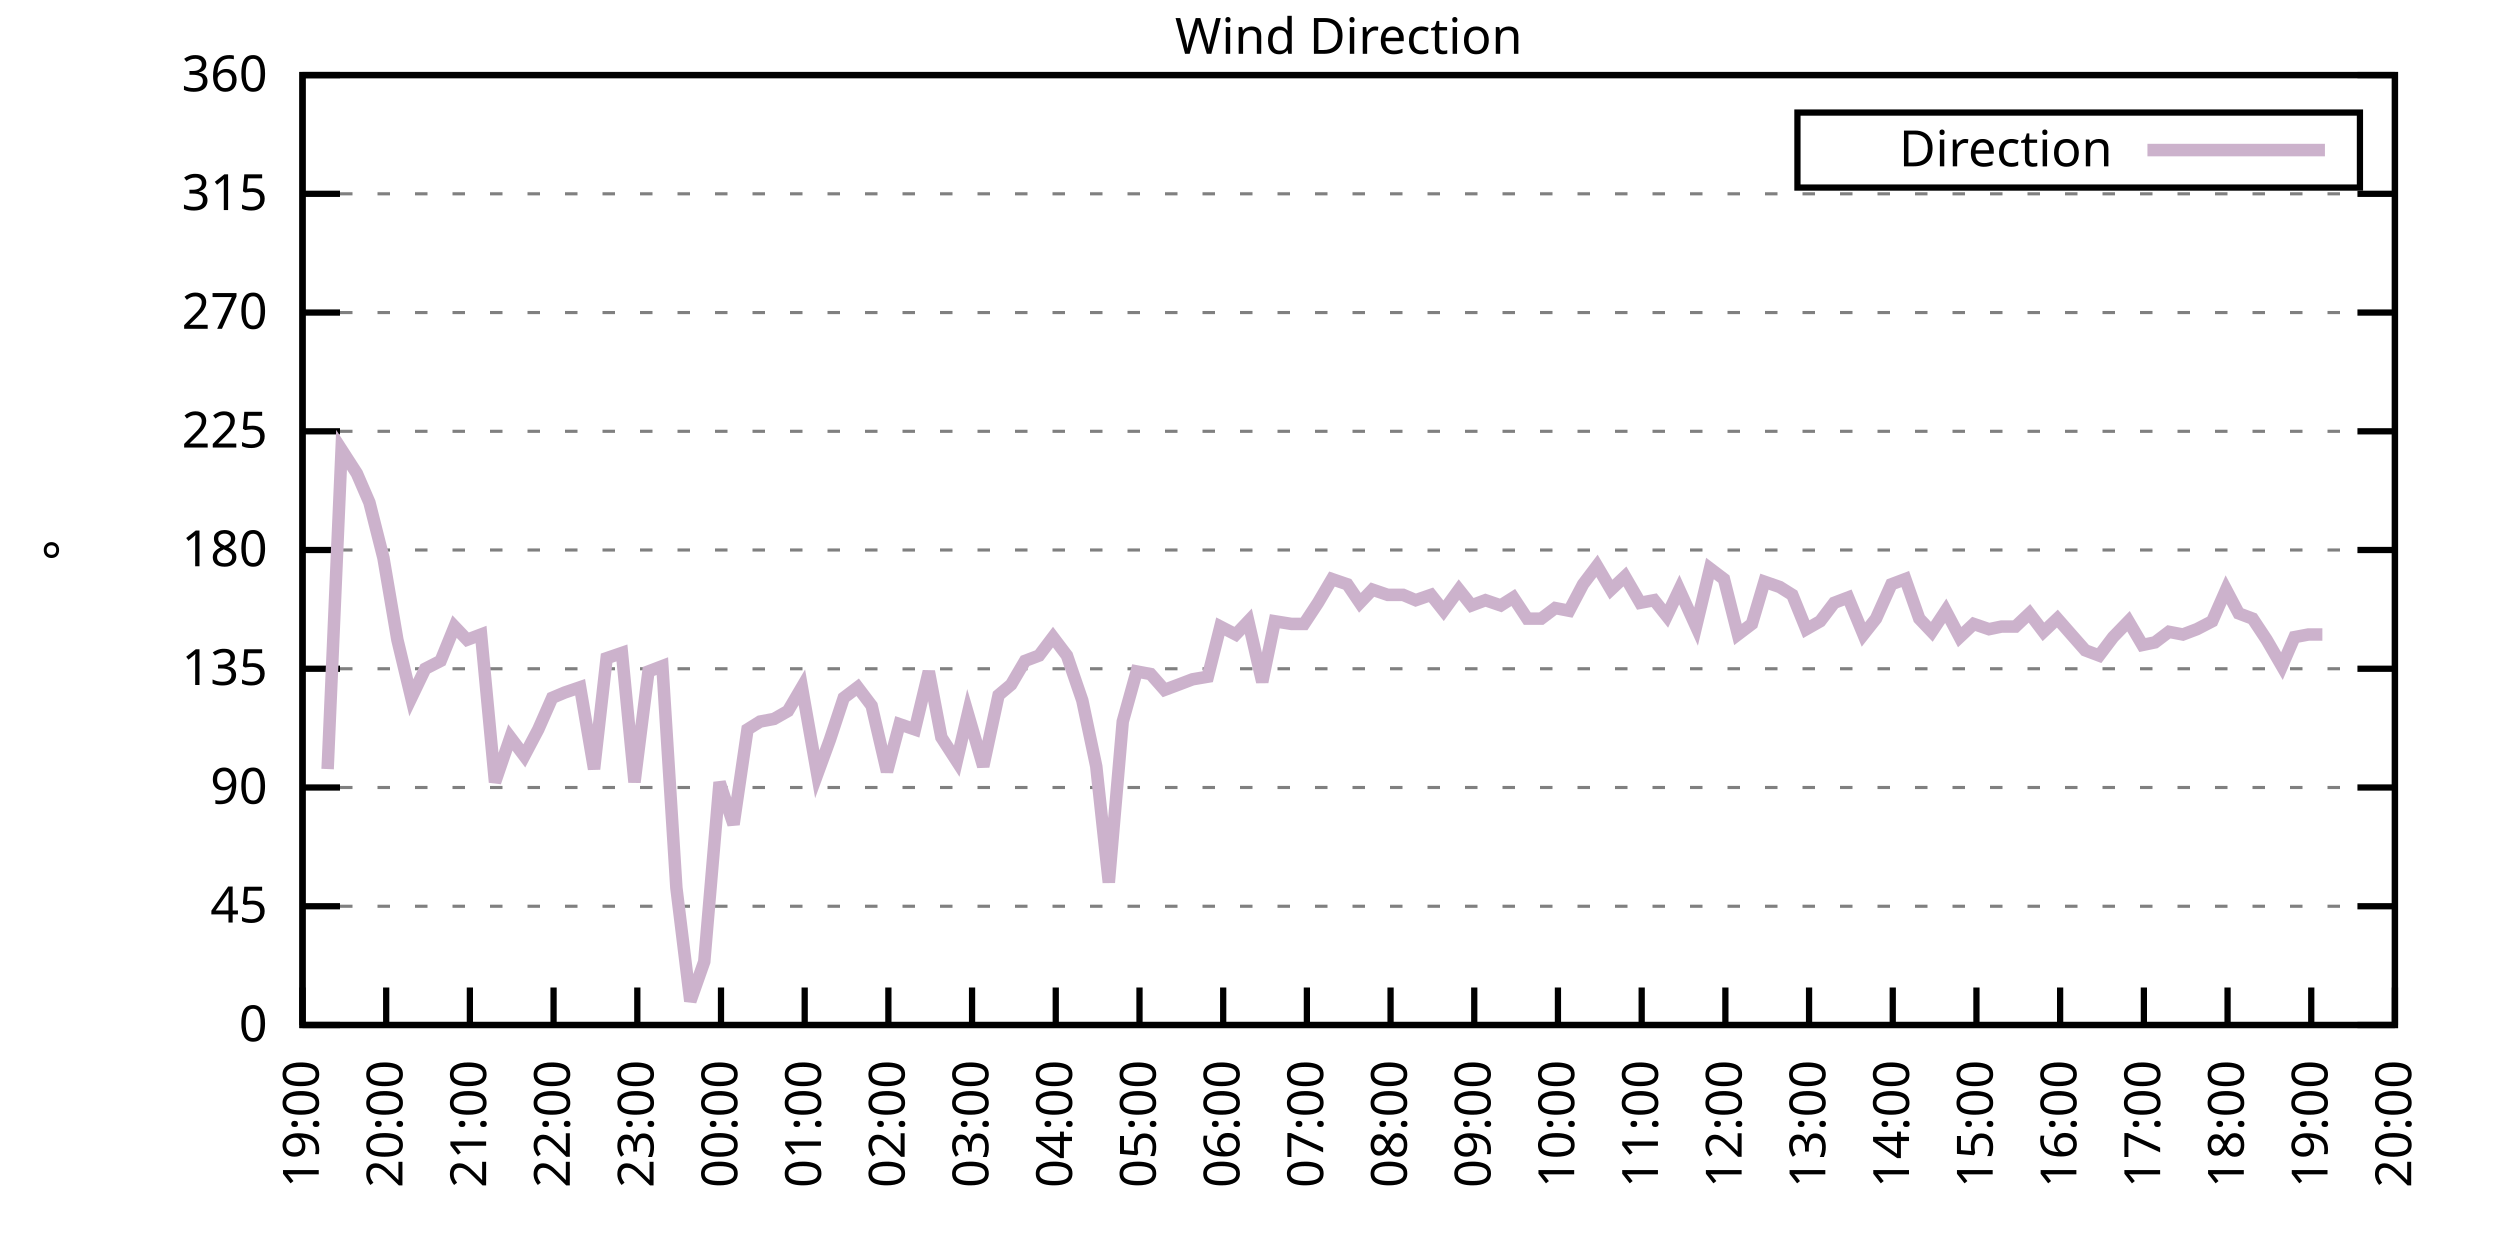
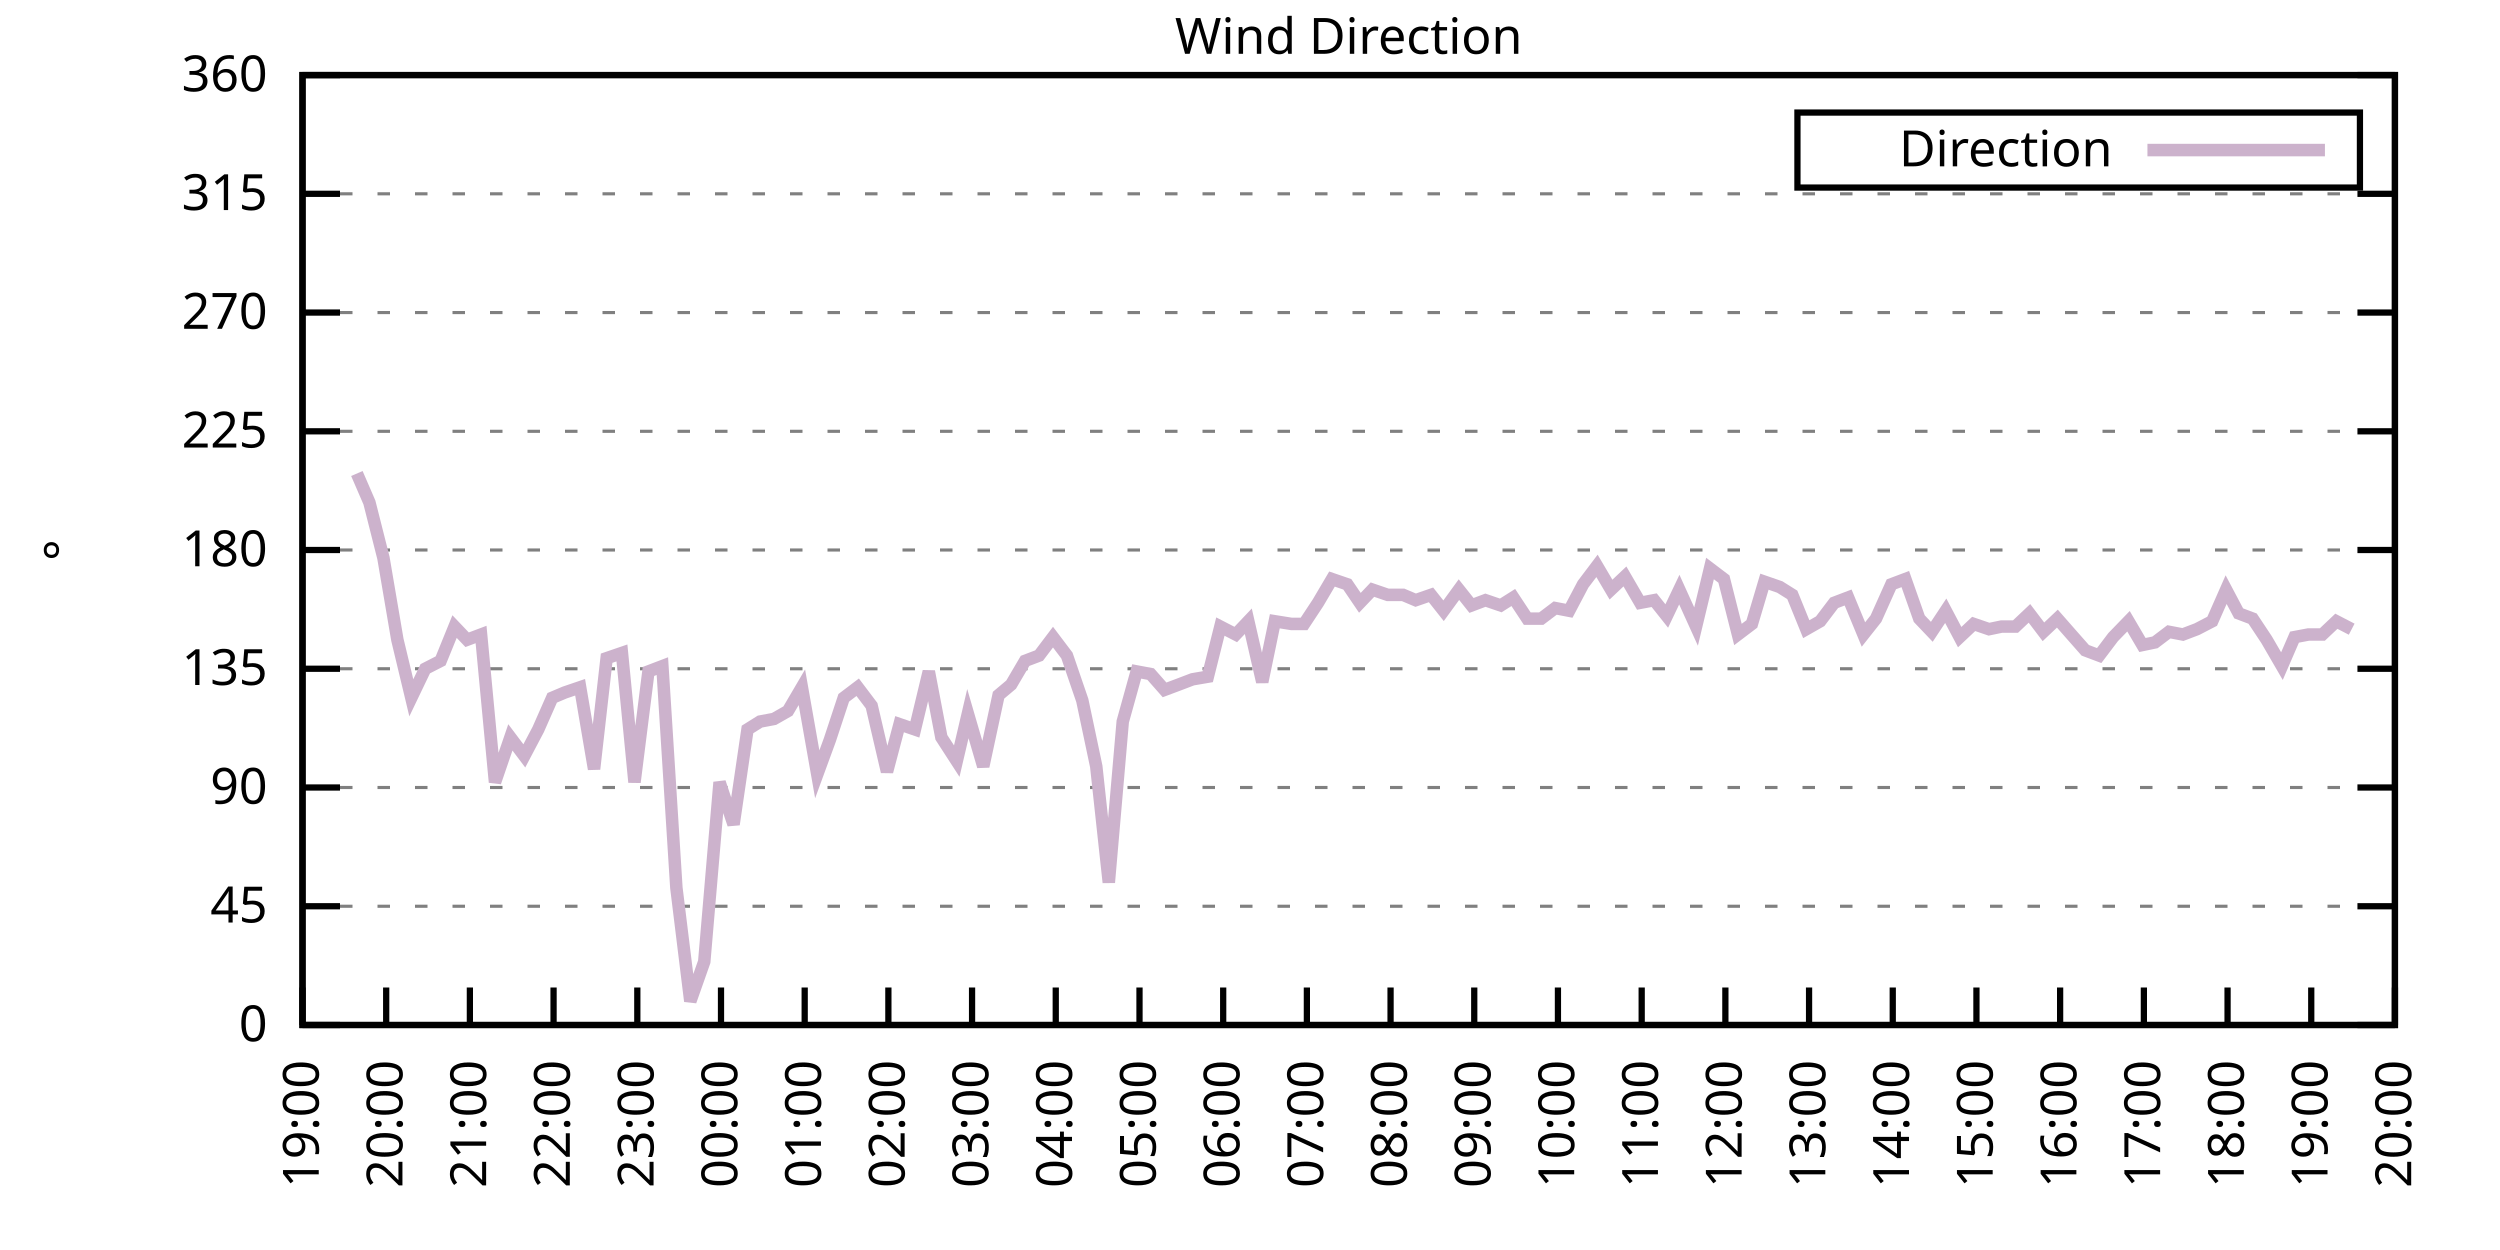
<svg xmlns="http://www.w3.org/2000/svg" xmlns:xlink="http://www.w3.org/1999/xlink" width="400" height="200" viewBox="0 0 400 200">
  <g id="gnuplot_canvas">
    <rect x="0" y="0" width="400" height="200" fill="none" />
    <defs>
      <circle id="gpDot" r="0.5" stroke-width="0.5" stroke="currentColor" />
      <path id="gpPt0" stroke-width="0.333" stroke="currentColor" d="M-1,0 h2 M0,-1 v2" />
      <path id="gpPt1" stroke-width="0.333" stroke="currentColor" d="M-1,-1 L1,1 M1,-1 L-1,1" />
      <path id="gpPt2" stroke-width="0.333" stroke="currentColor" d="M-1,0 L1,0 M0,-1 L0,1 M-1,-1 L1,1 M-1,1 L1,-1" />
      <rect id="gpPt3" stroke-width="0.333" stroke="currentColor" x="-1" y="-1" width="2" height="2" />
      <rect id="gpPt4" stroke-width="0.333" stroke="currentColor" fill="currentColor" x="-1" y="-1" width="2" height="2" />
      <circle id="gpPt5" stroke-width="0.333" stroke="currentColor" cx="0" cy="0" r="1" />
      <use xlink:href="#gpPt5" id="gpPt6" fill="currentColor" stroke="none" />
      <path id="gpPt7" stroke-width="0.333" stroke="currentColor" d="M0,-1.33 L-1.33,0.67 L1.33,0.67 z" />
      <use xlink:href="#gpPt7" id="gpPt8" fill="currentColor" stroke="none" />
      <use xlink:href="#gpPt7" id="gpPt9" stroke="currentColor" transform="rotate(180)" />
      <use xlink:href="#gpPt9" id="gpPt10" fill="currentColor" stroke="none" />
      <use xlink:href="#gpPt3" id="gpPt11" stroke="currentColor" transform="rotate(45)" />
      <use xlink:href="#gpPt11" id="gpPt12" fill="currentColor" stroke="none" />
      <path id="gpPt13" stroke-width="0.333" stroke="currentColor" d="M0,1.330 L1.265,0.411 L0.782,-1.067 L-0.782,-1.076 L-1.265,0.411 z" />
      <use xlink:href="#gpPt13" id="gpPt14" fill="currentColor" stroke="none" />
      <filter id="textbox" filterUnits="objectBoundingBox" x="0" y="0" height="1" width="1">
        <feFlood flood-color="white" flood-opacity="1" result="bgnd" />
        <feComposite in="SourceGraphic" in2="bgnd" operator="atop" />
      </filter>
      <filter id="greybox" filterUnits="objectBoundingBox" x="0" y="0" height="1" width="1">
        <feFlood flood-color="lightgrey" flood-opacity="1" result="grey" />
        <feComposite in="SourceGraphic" in2="grey" operator="atop" />
      </filter>
    </defs>
    <g fill="none" color="white" stroke="currentColor" stroke-width="1.00" stroke-linecap="butt" stroke-linejoin="miter">
</g>
    <g fill="none" color="black" stroke="currentColor" stroke-width="1.00" stroke-linecap="butt" stroke-linejoin="miter">
      <g stroke="none" shape-rendering="crispEdges">
        <polygon fill="rgb(255, 255, 255)" points="48.40,164.00 383.18,164.00 383.18,12.02 48.40,12.02 " />
      </g>
    </g>
    <g fill="none" color="black" stroke="currentColor" stroke-width="1.00" stroke-linecap="butt" stroke-linejoin="miter">
</g>
    <g fill="none" color="black" stroke="black" stroke-width="0.50" stroke-linecap="butt" stroke-linejoin="miter">
</g>
    <g fill="none" color="gray" stroke="currentColor" stroke-width="0.50" stroke-linecap="butt" stroke-linejoin="miter">
      <path stroke="gray" stroke-dasharray="2,4" class="gridline" d="M48.40,164.00 L383.19,164.00  " />
    </g>
    <g fill="none" color="gray" stroke="gray" stroke-width="1.00" stroke-linecap="butt" stroke-linejoin="miter">
</g>
    <g fill="none" color="black" stroke="currentColor" stroke-width="1.00" stroke-linecap="butt" stroke-linejoin="miter">
      <path stroke="black" d="M48.40,164.00 L54.40,164.00 M383.19,164.00 L377.19,164.00  " />
      <g transform="translate(42.80,166.60)" stroke="none" fill="black" font-family="Sans" font-size="8.00" text-anchor="end">
        <text>
          <tspan font-family="Sans"> 0</tspan>
        </text>
      </g>
    </g>
    <g fill="none" color="black" stroke="currentColor" stroke-width="1.00" stroke-linecap="butt" stroke-linejoin="miter">
</g>
    <g fill="none" color="black" stroke="black" stroke-width="0.50" stroke-linecap="butt" stroke-linejoin="miter">
</g>
    <g fill="none" color="gray" stroke="currentColor" stroke-width="0.50" stroke-linecap="butt" stroke-linejoin="miter">
      <path stroke="gray" stroke-dasharray="2,4" class="gridline" d="M48.40,145.00 L383.19,145.00  " />
    </g>
    <g fill="none" color="gray" stroke="gray" stroke-width="1.00" stroke-linecap="butt" stroke-linejoin="miter">
</g>
    <g fill="none" color="black" stroke="currentColor" stroke-width="1.00" stroke-linecap="butt" stroke-linejoin="miter">
      <path stroke="black" d="M48.40,145.00 L54.40,145.00 M383.19,145.00 L377.19,145.00  " />
      <g transform="translate(42.80,147.60)" stroke="none" fill="black" font-family="Sans" font-size="8.00" text-anchor="end">
        <text>
          <tspan font-family="Sans"> 45</tspan>
        </text>
      </g>
    </g>
    <g fill="none" color="black" stroke="currentColor" stroke-width="1.00" stroke-linecap="butt" stroke-linejoin="miter">
</g>
    <g fill="none" color="black" stroke="black" stroke-width="0.50" stroke-linecap="butt" stroke-linejoin="miter">
</g>
    <g fill="none" color="gray" stroke="currentColor" stroke-width="0.50" stroke-linecap="butt" stroke-linejoin="miter">
      <path stroke="gray" stroke-dasharray="2,4" class="gridline" d="M48.40,126.00 L383.19,126.00  " />
    </g>
    <g fill="none" color="gray" stroke="gray" stroke-width="1.00" stroke-linecap="butt" stroke-linejoin="miter">
</g>
    <g fill="none" color="black" stroke="currentColor" stroke-width="1.00" stroke-linecap="butt" stroke-linejoin="miter">
      <path stroke="black" d="M48.40,126.00 L54.40,126.00 M383.19,126.00 L377.19,126.00  " />
      <g transform="translate(42.80,128.60)" stroke="none" fill="black" font-family="Sans" font-size="8.00" text-anchor="end">
        <text>
          <tspan font-family="Sans"> 90</tspan>
        </text>
      </g>
    </g>
    <g fill="none" color="black" stroke="currentColor" stroke-width="1.00" stroke-linecap="butt" stroke-linejoin="miter">
</g>
    <g fill="none" color="black" stroke="black" stroke-width="0.50" stroke-linecap="butt" stroke-linejoin="miter">
</g>
    <g fill="none" color="gray" stroke="currentColor" stroke-width="0.50" stroke-linecap="butt" stroke-linejoin="miter">
      <path stroke="gray" stroke-dasharray="2,4" class="gridline" d="M48.40,107.00 L383.19,107.00  " />
    </g>
    <g fill="none" color="gray" stroke="gray" stroke-width="1.00" stroke-linecap="butt" stroke-linejoin="miter">
</g>
    <g fill="none" color="black" stroke="currentColor" stroke-width="1.00" stroke-linecap="butt" stroke-linejoin="miter">
      <path stroke="black" d="M48.40,107.00 L54.40,107.00 M383.19,107.00 L377.19,107.00  " />
      <g transform="translate(42.80,109.60)" stroke="none" fill="black" font-family="Sans" font-size="8.00" text-anchor="end">
        <text>
          <tspan font-family="Sans"> 135</tspan>
        </text>
      </g>
    </g>
    <g fill="none" color="black" stroke="currentColor" stroke-width="1.00" stroke-linecap="butt" stroke-linejoin="miter">
</g>
    <g fill="none" color="black" stroke="black" stroke-width="0.50" stroke-linecap="butt" stroke-linejoin="miter">
</g>
    <g fill="none" color="gray" stroke="currentColor" stroke-width="0.50" stroke-linecap="butt" stroke-linejoin="miter">
      <path stroke="gray" stroke-dasharray="2,4" class="gridline" d="M48.40,88.00 L383.19,88.00  " />
    </g>
    <g fill="none" color="gray" stroke="gray" stroke-width="1.00" stroke-linecap="butt" stroke-linejoin="miter">
</g>
    <g fill="none" color="black" stroke="currentColor" stroke-width="1.00" stroke-linecap="butt" stroke-linejoin="miter">
      <path stroke="black" d="M48.40,88.00 L54.40,88.00 M383.19,88.00 L377.19,88.00  " />
      <g transform="translate(42.80,90.60)" stroke="none" fill="black" font-family="Sans" font-size="8.00" text-anchor="end">
        <text>
          <tspan font-family="Sans"> 180</tspan>
        </text>
      </g>
    </g>
    <g fill="none" color="black" stroke="currentColor" stroke-width="1.00" stroke-linecap="butt" stroke-linejoin="miter">
</g>
    <g fill="none" color="black" stroke="black" stroke-width="0.50" stroke-linecap="butt" stroke-linejoin="miter">
</g>
    <g fill="none" color="gray" stroke="currentColor" stroke-width="0.50" stroke-linecap="butt" stroke-linejoin="miter">
      <path stroke="gray" stroke-dasharray="2,4" class="gridline" d="M48.40,69.01 L383.19,69.01  " />
    </g>
    <g fill="none" color="gray" stroke="gray" stroke-width="1.00" stroke-linecap="butt" stroke-linejoin="miter">
</g>
    <g fill="none" color="black" stroke="currentColor" stroke-width="1.00" stroke-linecap="butt" stroke-linejoin="miter">
      <path stroke="black" d="M48.40,69.01 L54.40,69.01 M383.19,69.01 L377.19,69.01  " />
      <g transform="translate(42.80,71.61)" stroke="none" fill="black" font-family="Sans" font-size="8.00" text-anchor="end">
        <text>
          <tspan font-family="Sans"> 225</tspan>
        </text>
      </g>
    </g>
    <g fill="none" color="black" stroke="currentColor" stroke-width="1.00" stroke-linecap="butt" stroke-linejoin="miter">
</g>
    <g fill="none" color="black" stroke="black" stroke-width="0.50" stroke-linecap="butt" stroke-linejoin="miter">
</g>
    <g fill="none" color="gray" stroke="currentColor" stroke-width="0.50" stroke-linecap="butt" stroke-linejoin="miter">
      <path stroke="gray" stroke-dasharray="2,4" class="gridline" d="M48.40,50.01 L383.19,50.01  " />
    </g>
    <g fill="none" color="gray" stroke="gray" stroke-width="1.00" stroke-linecap="butt" stroke-linejoin="miter">
</g>
    <g fill="none" color="black" stroke="currentColor" stroke-width="1.00" stroke-linecap="butt" stroke-linejoin="miter">
      <path stroke="black" d="M48.40,50.01 L54.40,50.01 M383.19,50.01 L377.19,50.01  " />
      <g transform="translate(42.80,52.61)" stroke="none" fill="black" font-family="Sans" font-size="8.00" text-anchor="end">
        <text>
          <tspan font-family="Sans"> 270</tspan>
        </text>
      </g>
    </g>
    <g fill="none" color="black" stroke="currentColor" stroke-width="1.00" stroke-linecap="butt" stroke-linejoin="miter">
</g>
    <g fill="none" color="black" stroke="black" stroke-width="0.50" stroke-linecap="butt" stroke-linejoin="miter">
</g>
    <g fill="none" color="gray" stroke="currentColor" stroke-width="0.50" stroke-linecap="butt" stroke-linejoin="miter">
      <path stroke="gray" stroke-dasharray="2,4" class="gridline" d="M48.40,31.01 L383.19,31.01  " />
    </g>
    <g fill="none" color="gray" stroke="gray" stroke-width="1.00" stroke-linecap="butt" stroke-linejoin="miter">
</g>
    <g fill="none" color="black" stroke="currentColor" stroke-width="1.00" stroke-linecap="butt" stroke-linejoin="miter">
      <path stroke="black" d="M48.40,31.01 L54.40,31.01 M383.19,31.01 L377.19,31.01  " />
      <g transform="translate(42.80,33.61)" stroke="none" fill="black" font-family="Sans" font-size="8.00" text-anchor="end">
        <text>
          <tspan font-family="Sans"> 315</tspan>
        </text>
      </g>
    </g>
    <g fill="none" color="black" stroke="currentColor" stroke-width="1.00" stroke-linecap="butt" stroke-linejoin="miter">
</g>
    <g fill="none" color="black" stroke="black" stroke-width="0.50" stroke-linecap="butt" stroke-linejoin="miter">
</g>
    <g fill="none" color="gray" stroke="currentColor" stroke-width="0.50" stroke-linecap="butt" stroke-linejoin="miter">
      <path stroke="gray" stroke-dasharray="2,4" class="gridline" d="M48.40,12.01 L383.19,12.01  " />
    </g>
    <g fill="none" color="gray" stroke="gray" stroke-width="1.00" stroke-linecap="butt" stroke-linejoin="miter">
</g>
    <g fill="none" color="black" stroke="currentColor" stroke-width="1.00" stroke-linecap="butt" stroke-linejoin="miter">
      <path stroke="black" d="M48.40,12.01 L54.40,12.01 M383.19,12.01 L377.19,12.01  " />
      <g transform="translate(42.80,14.61)" stroke="none" fill="black" font-family="Sans" font-size="8.00" text-anchor="end">
        <text>
          <tspan font-family="Sans"> 360</tspan>
        </text>
      </g>
    </g>
    <g fill="none" color="black" stroke="currentColor" stroke-width="1.00" stroke-linecap="butt" stroke-linejoin="miter">
      <path stroke="black" d="M48.40,164.00 L48.40,158.00  " />
      <g transform="translate(51.00,169.60) rotate(270.00)" stroke="none" fill="black" font-family="Sans" font-size="8.00" text-anchor="end">
        <text>
          <tspan font-family="Sans">19:00</tspan>
        </text>
      </g>
    </g>
    <g fill="none" color="black" stroke="currentColor" stroke-width="1.00" stroke-linecap="butt" stroke-linejoin="miter">
      <path stroke="black" d="M61.79,164.00 L61.79,158.00  " />
      <g transform="translate(64.39,169.60) rotate(270.00)" stroke="none" fill="black" font-family="Sans" font-size="8.00" text-anchor="end">
        <text>
          <tspan font-family="Sans">20:00</tspan>
        </text>
      </g>
    </g>
    <g fill="none" color="black" stroke="currentColor" stroke-width="1.00" stroke-linecap="butt" stroke-linejoin="miter">
      <path stroke="black" d="M75.18,164.00 L75.18,158.00  " />
      <g transform="translate(77.78,169.60) rotate(270.00)" stroke="none" fill="black" font-family="Sans" font-size="8.00" text-anchor="end">
        <text>
          <tspan font-family="Sans">21:00</tspan>
        </text>
      </g>
    </g>
    <g fill="none" color="black" stroke="currentColor" stroke-width="1.00" stroke-linecap="butt" stroke-linejoin="miter">
      <path stroke="black" d="M88.57,164.00 L88.57,158.00  " />
      <g transform="translate(91.17,169.60) rotate(270.00)" stroke="none" fill="black" font-family="Sans" font-size="8.00" text-anchor="end">
        <text>
          <tspan font-family="Sans">22:00</tspan>
        </text>
      </g>
    </g>
    <g fill="none" color="black" stroke="currentColor" stroke-width="1.00" stroke-linecap="butt" stroke-linejoin="miter">
      <path stroke="black" d="M101.97,164.00 L101.97,158.00  " />
      <g transform="translate(104.57,169.60) rotate(270.00)" stroke="none" fill="black" font-family="Sans" font-size="8.00" text-anchor="end">
        <text>
          <tspan font-family="Sans">23:00</tspan>
        </text>
      </g>
    </g>
    <g fill="none" color="black" stroke="currentColor" stroke-width="1.00" stroke-linecap="butt" stroke-linejoin="miter">
      <path stroke="black" d="M115.36,164.00 L115.36,158.00  " />
      <g transform="translate(117.96,169.60) rotate(270.00)" stroke="none" fill="black" font-family="Sans" font-size="8.00" text-anchor="end">
        <text>
          <tspan font-family="Sans">00:00</tspan>
        </text>
      </g>
    </g>
    <g fill="none" color="black" stroke="currentColor" stroke-width="1.00" stroke-linecap="butt" stroke-linejoin="miter">
      <path stroke="black" d="M128.75,164.00 L128.75,158.00  " />
      <g transform="translate(131.35,169.60) rotate(270.00)" stroke="none" fill="black" font-family="Sans" font-size="8.00" text-anchor="end">
        <text>
          <tspan font-family="Sans">01:00</tspan>
        </text>
      </g>
    </g>
    <g fill="none" color="black" stroke="currentColor" stroke-width="1.00" stroke-linecap="butt" stroke-linejoin="miter">
      <path stroke="black" d="M142.14,164.00 L142.14,158.00  " />
      <g transform="translate(144.74,169.60) rotate(270.00)" stroke="none" fill="black" font-family="Sans" font-size="8.00" text-anchor="end">
        <text>
          <tspan font-family="Sans">02:00</tspan>
        </text>
      </g>
    </g>
    <g fill="none" color="black" stroke="currentColor" stroke-width="1.00" stroke-linecap="butt" stroke-linejoin="miter">
      <path stroke="black" d="M155.53,164.00 L155.53,158.00  " />
      <g transform="translate(158.13,169.60) rotate(270.00)" stroke="none" fill="black" font-family="Sans" font-size="8.00" text-anchor="end">
        <text>
          <tspan font-family="Sans">03:00</tspan>
        </text>
      </g>
    </g>
    <g fill="none" color="black" stroke="currentColor" stroke-width="1.00" stroke-linecap="butt" stroke-linejoin="miter">
      <path stroke="black" d="M168.92,164.00 L168.92,158.00  " />
      <g transform="translate(171.52,169.60) rotate(270.00)" stroke="none" fill="black" font-family="Sans" font-size="8.00" text-anchor="end">
        <text>
          <tspan font-family="Sans">04:00</tspan>
        </text>
      </g>
    </g>
    <g fill="none" color="black" stroke="currentColor" stroke-width="1.00" stroke-linecap="butt" stroke-linejoin="miter">
      <path stroke="black" d="M182.32,164.00 L182.32,158.00  " />
      <g transform="translate(184.92,169.60) rotate(270.00)" stroke="none" fill="black" font-family="Sans" font-size="8.00" text-anchor="end">
        <text>
          <tspan font-family="Sans">05:00</tspan>
        </text>
      </g>
    </g>
    <g fill="none" color="black" stroke="currentColor" stroke-width="1.00" stroke-linecap="butt" stroke-linejoin="miter">
      <path stroke="black" d="M195.71,164.00 L195.71,158.00  " />
      <g transform="translate(198.31,169.60) rotate(270.00)" stroke="none" fill="black" font-family="Sans" font-size="8.00" text-anchor="end">
        <text>
          <tspan font-family="Sans">06:00</tspan>
        </text>
      </g>
    </g>
    <g fill="none" color="black" stroke="currentColor" stroke-width="1.00" stroke-linecap="butt" stroke-linejoin="miter">
      <path stroke="black" d="M209.10,164.00 L209.10,158.00  " />
      <g transform="translate(211.70,169.60) rotate(270.00)" stroke="none" fill="black" font-family="Sans" font-size="8.00" text-anchor="end">
        <text>
          <tspan font-family="Sans">07:00</tspan>
        </text>
      </g>
    </g>
    <g fill="none" color="black" stroke="currentColor" stroke-width="1.00" stroke-linecap="butt" stroke-linejoin="miter">
      <path stroke="black" d="M222.49,164.00 L222.49,158.00  " />
      <g transform="translate(225.09,169.60) rotate(270.00)" stroke="none" fill="black" font-family="Sans" font-size="8.00" text-anchor="end">
        <text>
          <tspan font-family="Sans">08:00</tspan>
        </text>
      </g>
    </g>
    <g fill="none" color="black" stroke="currentColor" stroke-width="1.00" stroke-linecap="butt" stroke-linejoin="miter">
      <path stroke="black" d="M235.88,164.00 L235.88,158.00  " />
      <g transform="translate(238.48,169.60) rotate(270.00)" stroke="none" fill="black" font-family="Sans" font-size="8.00" text-anchor="end">
        <text>
          <tspan font-family="Sans">09:00</tspan>
        </text>
      </g>
    </g>
    <g fill="none" color="black" stroke="currentColor" stroke-width="1.00" stroke-linecap="butt" stroke-linejoin="miter">
      <path stroke="black" d="M249.27,164.00 L249.27,158.00  " />
      <g transform="translate(251.87,169.60) rotate(270.00)" stroke="none" fill="black" font-family="Sans" font-size="8.00" text-anchor="end">
        <text>
          <tspan font-family="Sans">10:00</tspan>
        </text>
      </g>
    </g>
    <g fill="none" color="black" stroke="currentColor" stroke-width="1.00" stroke-linecap="butt" stroke-linejoin="miter">
      <path stroke="black" d="M262.67,164.00 L262.67,158.00  " />
      <g transform="translate(265.27,169.60) rotate(270.00)" stroke="none" fill="black" font-family="Sans" font-size="8.00" text-anchor="end">
        <text>
          <tspan font-family="Sans">11:00</tspan>
        </text>
      </g>
    </g>
    <g fill="none" color="black" stroke="currentColor" stroke-width="1.00" stroke-linecap="butt" stroke-linejoin="miter">
      <path stroke="black" d="M276.06,164.00 L276.06,158.00  " />
      <g transform="translate(278.66,169.60) rotate(270.00)" stroke="none" fill="black" font-family="Sans" font-size="8.00" text-anchor="end">
        <text>
          <tspan font-family="Sans">12:00</tspan>
        </text>
      </g>
    </g>
    <g fill="none" color="black" stroke="currentColor" stroke-width="1.00" stroke-linecap="butt" stroke-linejoin="miter">
      <path stroke="black" d="M289.45,164.00 L289.45,158.00  " />
      <g transform="translate(292.05,169.60) rotate(270.00)" stroke="none" fill="black" font-family="Sans" font-size="8.00" text-anchor="end">
        <text>
          <tspan font-family="Sans">13:00</tspan>
        </text>
      </g>
    </g>
    <g fill="none" color="black" stroke="currentColor" stroke-width="1.00" stroke-linecap="butt" stroke-linejoin="miter">
      <path stroke="black" d="M302.84,164.00 L302.84,158.00  " />
      <g transform="translate(305.44,169.60) rotate(270.00)" stroke="none" fill="black" font-family="Sans" font-size="8.00" text-anchor="end">
        <text>
          <tspan font-family="Sans">14:00</tspan>
        </text>
      </g>
    </g>
    <g fill="none" color="black" stroke="currentColor" stroke-width="1.00" stroke-linecap="butt" stroke-linejoin="miter">
      <path stroke="black" d="M316.23,164.00 L316.23,158.00  " />
      <g transform="translate(318.83,169.60) rotate(270.00)" stroke="none" fill="black" font-family="Sans" font-size="8.00" text-anchor="end">
        <text>
          <tspan font-family="Sans">15:00</tspan>
        </text>
      </g>
    </g>
    <g fill="none" color="black" stroke="currentColor" stroke-width="1.00" stroke-linecap="butt" stroke-linejoin="miter">
      <path stroke="black" d="M329.62,164.00 L329.62,158.00  " />
      <g transform="translate(332.22,169.60) rotate(270.00)" stroke="none" fill="black" font-family="Sans" font-size="8.00" text-anchor="end">
        <text>
          <tspan font-family="Sans">16:00</tspan>
        </text>
      </g>
    </g>
    <g fill="none" color="black" stroke="currentColor" stroke-width="1.00" stroke-linecap="butt" stroke-linejoin="miter">
      <path stroke="black" d="M343.02,164.00 L343.02,158.00  " />
      <g transform="translate(345.62,169.60) rotate(270.00)" stroke="none" fill="black" font-family="Sans" font-size="8.00" text-anchor="end">
        <text>
          <tspan font-family="Sans">17:00</tspan>
        </text>
      </g>
    </g>
    <g fill="none" color="black" stroke="currentColor" stroke-width="1.00" stroke-linecap="butt" stroke-linejoin="miter">
      <path stroke="black" d="M356.41,164.00 L356.41,158.00  " />
      <g transform="translate(359.01,169.60) rotate(270.00)" stroke="none" fill="black" font-family="Sans" font-size="8.00" text-anchor="end">
        <text>
          <tspan font-family="Sans">18:00</tspan>
        </text>
      </g>
    </g>
    <g fill="none" color="black" stroke="currentColor" stroke-width="1.00" stroke-linecap="butt" stroke-linejoin="miter">
      <path stroke="black" d="M369.80,164.00 L369.80,158.00  " />
      <g transform="translate(372.40,169.60) rotate(270.00)" stroke="none" fill="black" font-family="Sans" font-size="8.00" text-anchor="end">
        <text>
          <tspan font-family="Sans">19:00</tspan>
        </text>
      </g>
    </g>
    <g fill="none" color="black" stroke="currentColor" stroke-width="1.00" stroke-linecap="butt" stroke-linejoin="miter">
      <path stroke="black" d="M383.19,164.00 L383.19,158.00  " />
      <g transform="translate(385.79,169.60) rotate(270.00)" stroke="none" fill="black" font-family="Sans" font-size="8.00" text-anchor="end">
        <text>
          <tspan font-family="Sans">20:00</tspan>
        </text>
      </g>
    </g>
    <g fill="none" color="black" stroke="currentColor" stroke-width="1.00" stroke-linecap="butt" stroke-linejoin="miter">
</g>
    <g fill="none" color="black" stroke="currentColor" stroke-width="1.00" stroke-linecap="butt" stroke-linejoin="miter">
      <path stroke="black" d="M48.40,12.01 L48.40,164.00 L383.19,164.00 L383.19,12.01 L48.40,12.01 Z  " />
    </g>
    <g fill="none" color="black" stroke="currentColor" stroke-width="1.00" stroke-linecap="butt" stroke-linejoin="miter">
</g>
    <g fill="none" color="black" stroke="currentColor" stroke-width="1.00" stroke-linecap="butt" stroke-linejoin="miter">
      <path stroke="black" d="M287.59,30.01 L287.59,18.01 L377.59,18.01 L377.59,30.01 L287.59,30.01 Z  " />
    </g>
    <g id="Wind_direction_plot_1">
      <g fill="none" color="white" stroke="black" stroke-width="2.00" stroke-linecap="butt" stroke-linejoin="miter">
</g>
      <g fill="none" color="black" stroke="currentColor" stroke-width="2.00" stroke-linecap="butt" stroke-linejoin="miter">
        <g transform="translate(337.99,26.61)" stroke="none" fill="black" font-family="Sans" font-size="8.00" text-anchor="end">
          <text>
            <tspan font-family="Sans">Direction</tspan>
          </text>
        </g>
      </g>
      <g fill="none" color="black" stroke="currentColor" stroke-width="2.00" stroke-linecap="butt" stroke-linejoin="miter">
-         <path stroke="rgb(204, 178, 204)" d="M343.59,24.01 L371.99,24.01 M52.42,123.05 L54.65,71.96 L57.10,75.76 L59.11,80.41 L61.35,89.27 L63.58,102.36   L65.81,111.65 L68.04,107.00 L70.50,105.74 L72.73,100.25 L74.74,102.36 L76.97,101.52 L79.20,125.16 L81.66,117.98   L83.89,120.94 L86.12,116.71 L88.35,111.65 L90.36,110.80 L92.82,109.96 L95.05,123.05 L97.06,105.31 L99.51,104.47   L101.52,125.16 L103.75,107.43 L105.98,106.58 L108.22,142.05 L110.45,160.20 L112.68,153.87 L115.13,125.16 L117.37,131.91   L119.60,116.71 L121.61,115.45 L123.84,115.03 L126.07,113.76 L128.30,109.96 L130.76,123.89 L132.77,118.40 L135.00,111.65   L137.23,109.96 L139.46,112.91 L141.92,123.47 L143.93,115.87 L146.38,116.71 L148.61,107.43 L150.62,117.98 L153.08,121.78   L154.86,114.18 L157.32,122.62 L159.77,111.23 L161.78,109.54 L164.01,105.74 L166.25,104.89 L168.48,101.94 L170.71,104.89   L173.17,112.07 L175.40,122.62 L177.41,141.20 L179.64,115.45 L181.87,107.43 L184.10,107.85 L186.33,110.38 L188.57,109.54   L190.80,108.69 L193.25,108.27 L195.26,100.25 L197.72,101.52 L199.73,99.40 L201.96,109.11 L203.97,99.40 L206.64,99.83   L208.65,99.83 L210.88,96.45 L213.12,92.65 L215.57,93.49 L217.58,96.45 L219.59,94.34 L222.04,95.18 L224.50,95.18   L226.51,96.03 L228.96,95.18 L230.97,97.72 L233.43,94.34 L235.44,96.87 L237.67,96.03 L240.12,96.87 L242.13,95.60   L244.36,98.98 L246.60,98.98 L248.83,97.29 L251.06,97.72 L253.29,93.49 L255.52,90.54 L257.76,94.34 L259.99,92.23   L262.44,96.45 L264.67,96.03 L266.68,98.56 L268.69,94.34 L271.37,100.25 L273.60,90.96 L275.83,92.65 L278.07,101.52   L280.30,99.83 L282.31,93.07 L284.76,93.92 L286.77,95.18 L289.00,100.67 L291.23,99.40 L293.47,96.45 L295.70,95.60   L298.15,101.52 L300.16,98.98 L302.62,93.49 L304.85,92.65 L307.08,98.98 L309.09,101.09 L311.32,97.72 L313.55,101.94   L315.79,99.83 L318.24,100.67 L320.25,100.25 L322.48,100.25 L324.71,98.14 L326.95,101.09 L329.18,98.98 L331.41,101.52   L333.64,104.05 L335.87,104.89 L338.10,101.94 L340.56,99.40 L342.79,103.20 L344.80,102.78 L347.03,101.09 L349.26,101.52   L351.50,100.67 L353.95,99.40 L356.18,94.34 L358.19,98.14 L360.42,98.98 L362.66,102.36 L365.11,106.58 L367.12,101.94   L369.35,101.52 L371.58,101.52  " />
+         <path stroke="rgb(204, 178, 204)" d="M343.59,24.01 L371.99,24.01 M57.10,75.76 L59.11,80.41 L61.35,89.27 L63.58,102.36 L65.81,111.65 L68.04,107.00   L70.50,105.74 L72.73,100.25 L74.74,102.36 L76.97,101.52 L79.20,125.16 L81.66,117.98 L83.89,120.94 L86.12,116.71   L88.35,111.65 L90.36,110.80 L92.82,109.96 L95.05,123.05 L97.06,105.31 L99.51,104.47 L101.52,125.16 L103.75,107.43   L105.98,106.58 L108.22,142.05 L110.45,160.20 L112.68,153.87 L115.13,125.16 L117.37,131.91 L119.60,116.71 L121.61,115.45   L123.84,115.03 L126.07,113.76 L128.30,109.96 L130.76,123.89 L132.77,118.40 L135.00,111.65 L137.23,109.96 L139.46,112.91   L141.92,123.47 L143.93,115.87 L146.38,116.71 L148.61,107.43 L150.62,117.98 L153.08,121.78 L154.86,114.18 L157.32,122.62   L159.77,111.23 L161.78,109.54 L164.01,105.74 L166.25,104.89 L168.48,101.94 L170.71,104.89 L173.17,112.07 L175.40,122.62   L177.41,141.20 L179.64,115.45 L181.87,107.43 L184.10,107.85 L186.33,110.38 L188.57,109.54 L190.80,108.69 L193.25,108.27   L195.26,100.25 L197.72,101.52 L199.73,99.40 L201.96,109.11 L203.97,99.40 L206.64,99.83 L208.65,99.83 L210.88,96.45   L213.12,92.65 L215.57,93.49 L217.58,96.45 L219.59,94.34 L222.04,95.18 L224.50,95.18 L226.51,96.03 L228.96,95.18   L230.97,97.72 L233.43,94.34 L235.44,96.87 L237.67,96.03 L240.12,96.87 L242.13,95.60 L244.36,98.98 L246.60,98.98   L248.83,97.29 L251.06,97.72 L253.29,93.49 L255.52,90.54 L257.76,94.34 L259.99,92.23 L262.44,96.45 L264.67,96.03   L266.68,98.56 L268.69,94.34 L271.37,100.25 L273.60,90.96 L275.83,92.65 L278.07,101.52 L280.30,99.83 L282.31,93.07   L284.76,93.92 L286.77,95.18 L289.00,100.67 L291.23,99.40 L293.47,96.45 L295.70,95.60 L298.15,101.52 L300.16,98.98   L302.62,93.49 L304.85,92.65 L307.08,98.98 L309.09,101.09 L311.32,97.72 L313.55,101.94 L315.79,99.83 L318.24,100.67   L320.25,100.25 L322.48,100.25 L324.71,98.14 L326.95,101.09 L329.18,98.98 L331.41,101.52 L333.64,104.05 L335.87,104.89   L338.10,101.94 L340.56,99.40 L342.79,103.20 L344.80,102.78 L347.03,101.09 L349.26,101.52 L351.50,100.67 L353.95,99.40   L356.18,94.34 L358.19,98.14 L360.42,98.98 L362.66,102.36 L365.11,106.58 L367.12,101.94 L369.35,101.52 L371.58,101.52   L373.82,99.40 L376.27,100.67  " />
      </g>
    </g>
    <g fill="none" color="black" stroke="currentColor" stroke-width="2.00" stroke-linecap="butt" stroke-linejoin="miter">
</g>
    <g fill="none" color="black" stroke="black" stroke-width="1.00" stroke-linecap="butt" stroke-linejoin="miter">
</g>
    <g fill="none" color="black" stroke="currentColor" stroke-width="1.00" stroke-linecap="butt" stroke-linejoin="miter">
      <path stroke="black" d="M48.40,12.01 L48.40,164.00 L383.19,164.00 L383.19,12.01 L48.40,12.01 Z  " />
      <g transform="translate(12.80,88.01) rotate(270.00)" stroke="none" fill="black" font-family="Sans" font-size="8.00" text-anchor="middle">
        <text>
          <tspan font-family="Sans">°</tspan>
        </text>
      </g>
    </g>
    <g fill="none" color="black" stroke="currentColor" stroke-width="1.00" stroke-linecap="butt" stroke-linejoin="miter">
</g>
    <g fill="none" color="black" stroke="currentColor" stroke-width="1.00" stroke-linecap="butt" stroke-linejoin="miter">
      <g transform="translate(215.79,8.61)" stroke="none" fill="black" font-family="Sans" font-size="8.00" text-anchor="middle">
        <text>
          <tspan font-family="Sans">Wind Direction</tspan>
        </text>
      </g>
    </g>
    <g fill="none" color="black" stroke="currentColor" stroke-width="1.00" stroke-linecap="butt" stroke-linejoin="miter">
</g>
  </g>
</svg>
